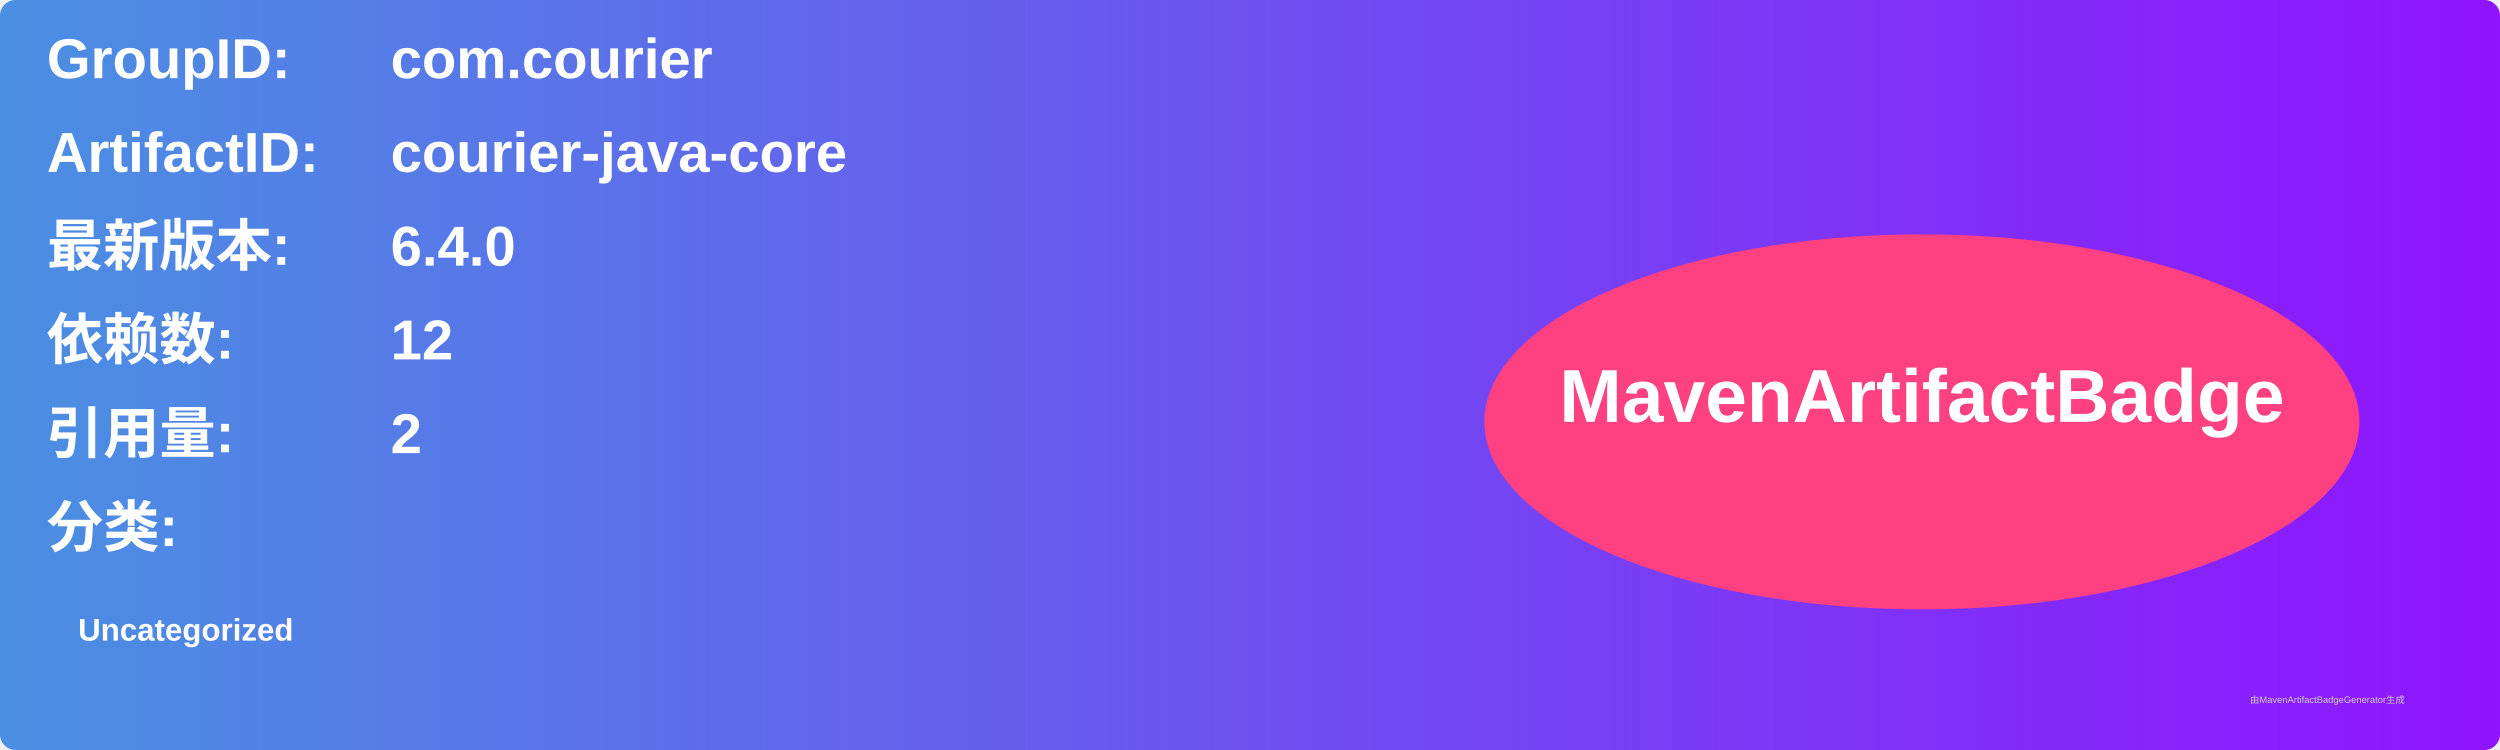
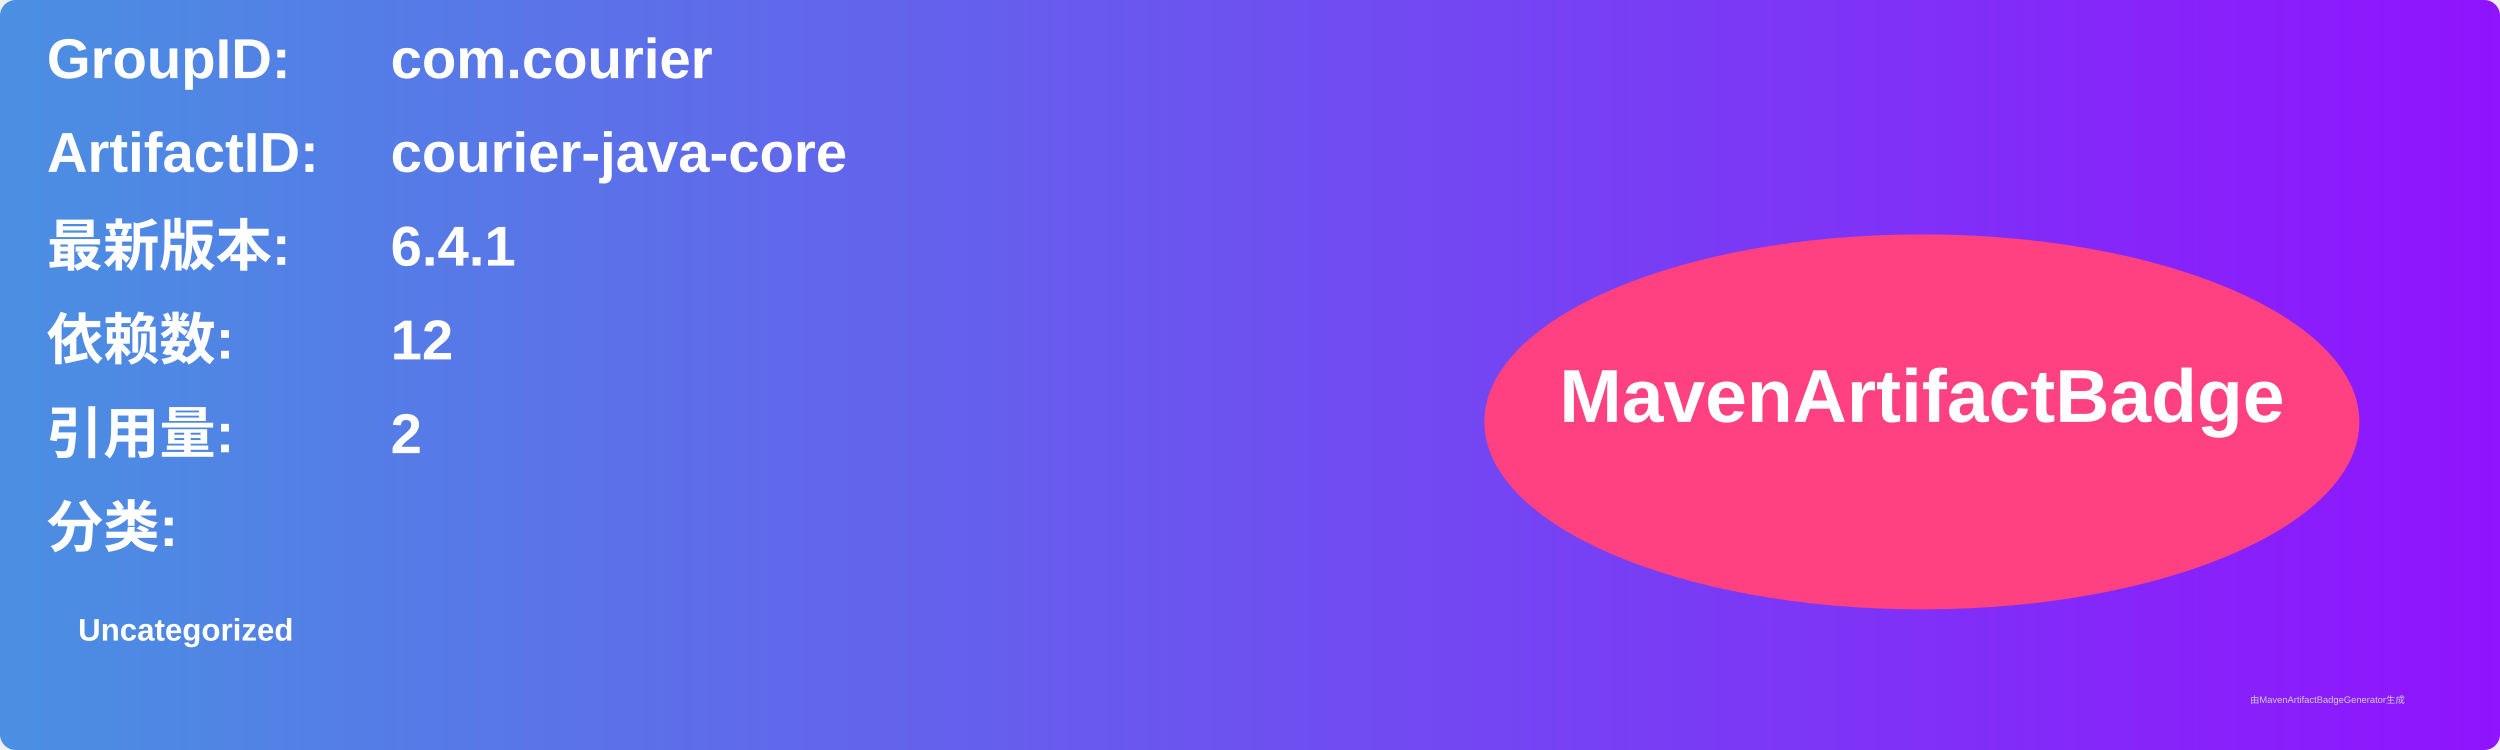
<svg xmlns="http://www.w3.org/2000/svg" width="800" height="240" viewBox="0 0 800 240">
  <linearGradient id="grad" x1="0%" y1="0%" x2="100%" y2="0%">
    <stop offset="0%" stop-color="#4a90e2" />
    <stop offset="100%" stop-color="#9013fe" />
  </linearGradient>
  <rect width="100%" height="100%" rx="5" ry="5" fill="url(#grad)" />
  <g transform="translate(15, 15)">
    <text x="0" y="10" font-family="Arial" font-size="18" fill="white" font-weight="bold" width="260">GroupID:</text>
    <text x="110" y="10" font-family="Arial" font-size="18" fill="white" font-weight="bold" width="460">com.courier</text>
    <text x="0" y="40" font-family="Arial" font-size="18" fill="white" font-weight="bold" width="260">ArtifactID:</text>
    <text x="110" y="40" font-family="Arial" font-size="18" fill="white" font-weight="bold" width="460">courier-java-core</text>
    <text x="0" y="70" font-family="Arial" font-size="18" fill="white" font-weight="bold">最新版本:</text>
    <text x="110" y="70" font-family="Arial" font-size="18" fill="white" font-weight="bold">
-       <tspan font-weight="bold">6.4.0</tspan>
+       <tspan font-weight="bold">6.4.1</tspan>
    </text>
    <text x="0" y="100" font-family="Arial" font-size="18" fill="white" font-weight="bold">依赖数: </text>
    <text x="110" y="100" font-family="Arial" font-size="18" fill="white">
      <tspan font-weight="bold">12</tspan>
    </text>
    <text x="0" y="130" font-family="Arial" font-size="18" fill="white" font-weight="bold">引用量: </text>
    <text x="110" y="130" font-family="Arial" font-size="18" fill="white">
      <tspan font-weight="bold">2</tspan>
    </text>
    <text x="0" y="160" font-family="Arial" font-size="18" fill="white" font-weight="bold">分类:</text>
    <text x="10" y="190" font-family="Arial" font-size="10" fill="white">
      <tspan font-weight="bold">Uncategorized</tspan>
    </text>
    <ellipse cx="600" cy="120" rx="140" ry="60" fill="#ff4081" />
    <text x="600" y="120" text-anchor="middle" font-family="Arial" font-size="24" fill="white" font-weight="bold">MavenArtifactBadge</text>
  </g>
  <text x="720" y="225" font-family="Arial" font-size="3" fill="#d0d0d0">由MavenArtifactBadgeGenerator生成</text>
</svg>
